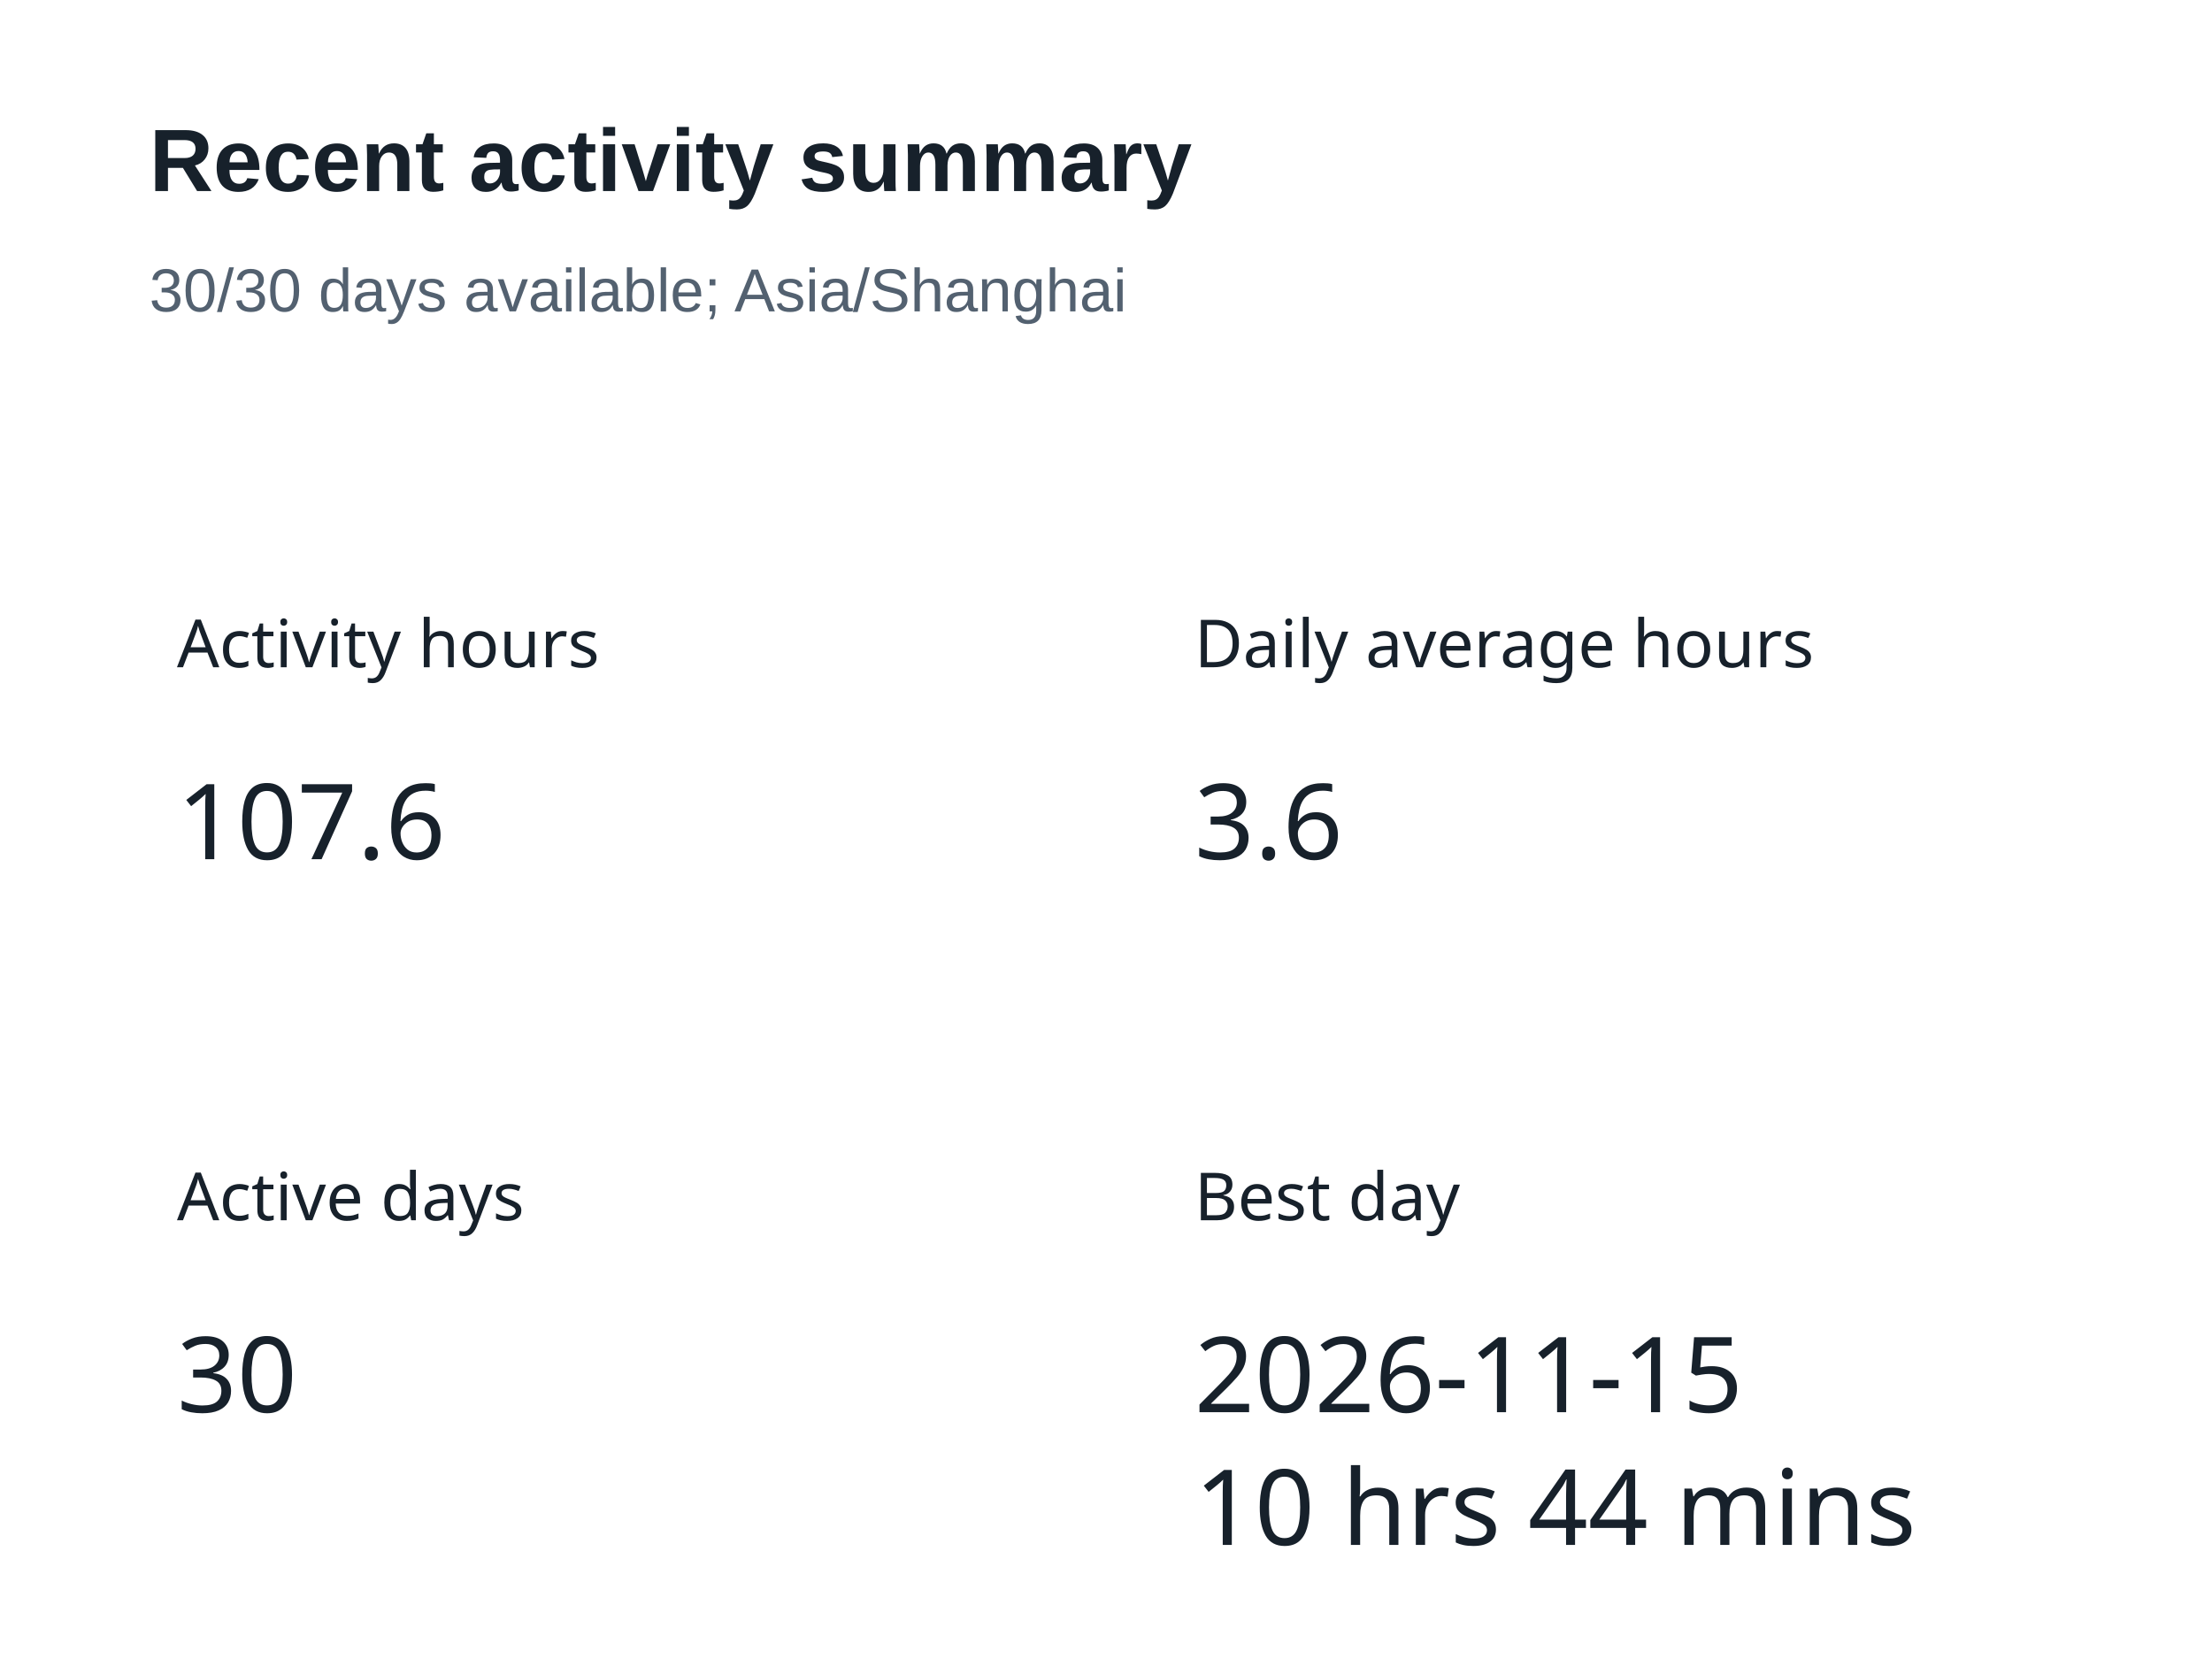
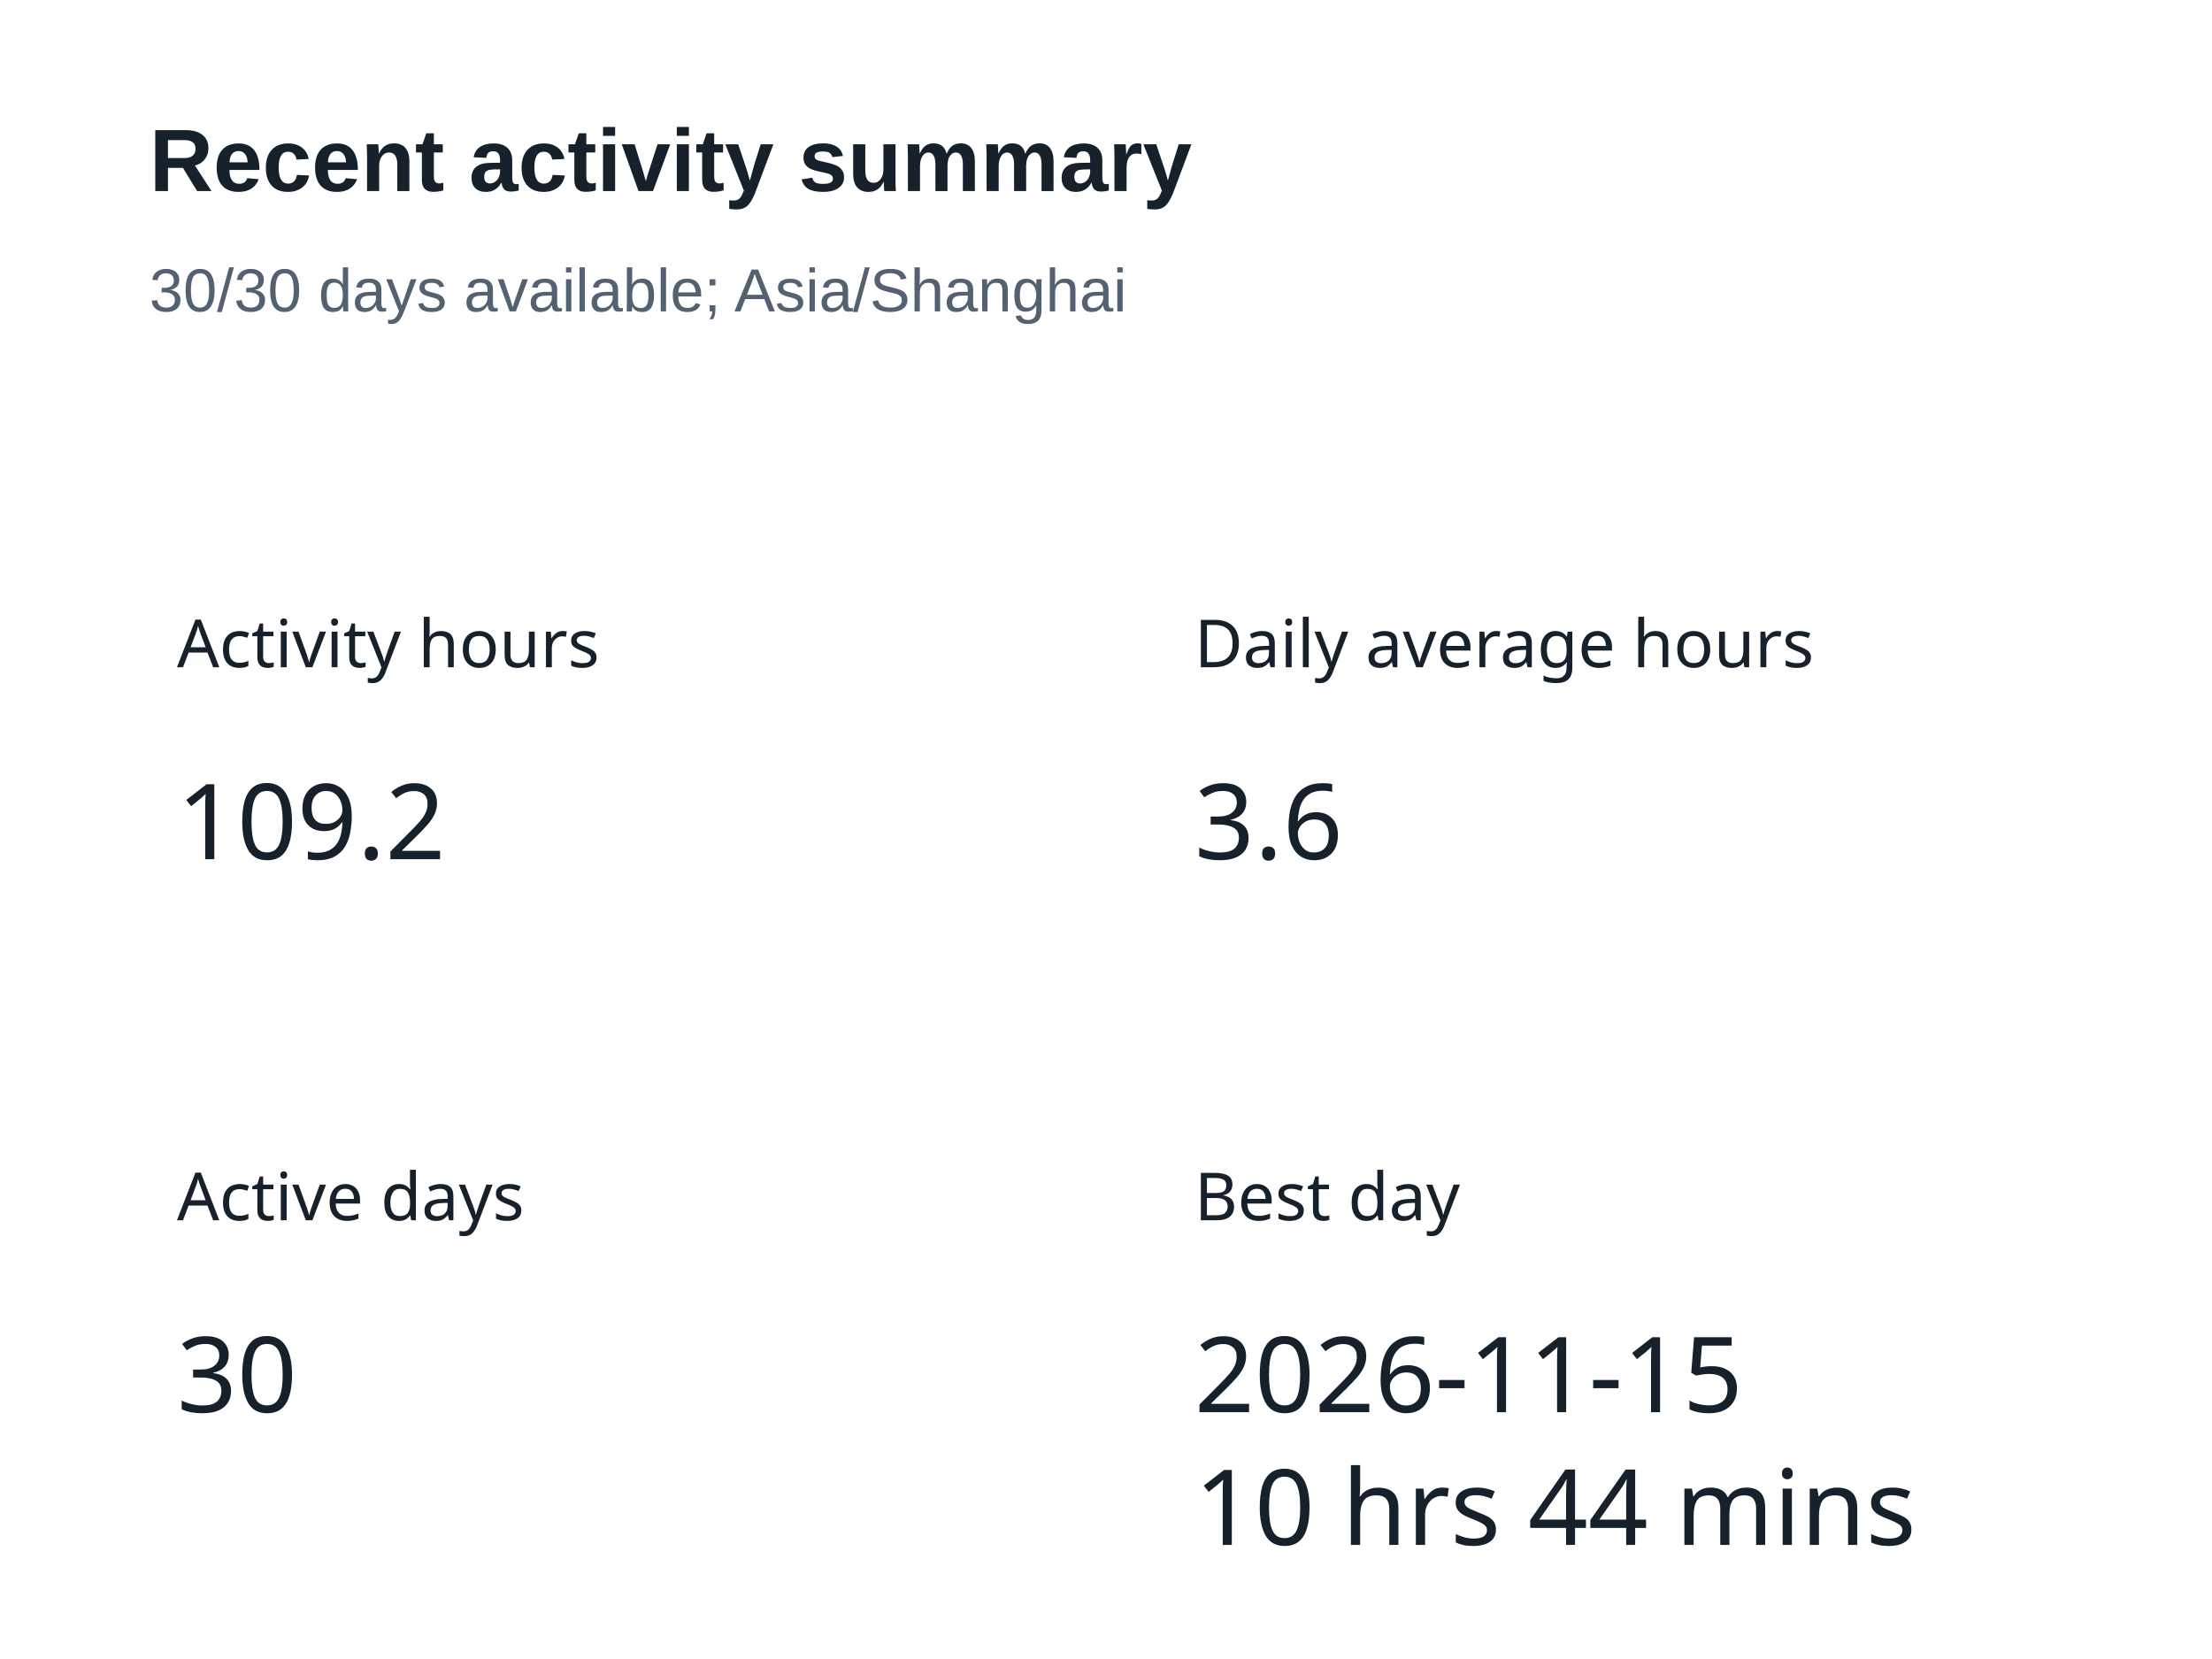
<svg xmlns="http://www.w3.org/2000/svg" width="400" height="300" version="1.1" baseProfile="full" viewBox="0 0 400 300" role="img" aria-labelledby="summary-title summary-description">
  <rect width="400" height="300" x="0" y="0" fill="#ffffff" />
  <text dominant-baseline="central" text-anchor="start" style="font-size:12px;font-family:sans-serif;" xml:space="preserve" y="6" transform="translate(32 110)" fill="#17212b">Activity hours</text>
  <path d="M0 0l47.9 0l0 24l-47.9 0Z" transform="translate(32 136)" fill="none" pointer-events="visible" class="zr5-cls-10" />
-   <text dominant-baseline="central" text-anchor="start" style="font-size:19px;font-family:sans-serif;" y="12" transform="translate(32 136)" fill="#17212b">107.6</text>
+   <text dominant-baseline="central" text-anchor="start" style="font-size:19px;font-family:sans-serif;" y="12" transform="translate(32 136)" fill="#17212b">109.2</text>
  <text dominant-baseline="central" text-anchor="start" style="font-size:12px;font-family:sans-serif;" xml:space="preserve" y="6" transform="translate(216 110)" fill="#17212b">Daily average hours</text>
  <path d="M0 0l26.6 0l0 24l-26.6 0Z" transform="translate(216 136)" fill="none" pointer-events="visible" class="zr5-cls-10" />
  <text dominant-baseline="central" text-anchor="start" style="font-size:19px;font-family:sans-serif;" y="12" transform="translate(216 136)" fill="#17212b">3.6</text>
  <text dominant-baseline="central" text-anchor="start" style="font-size:12px;font-family:sans-serif;" xml:space="preserve" y="6" transform="translate(32 210)" fill="#17212b">Active days</text>
  <path d="M0 0l21.3 0l0 24l-21.3 0Z" transform="translate(32 236)" fill="none" pointer-events="visible" class="zr5-cls-10" />
  <text dominant-baseline="central" text-anchor="start" style="font-size:19px;font-family:sans-serif;" y="12" transform="translate(32 236)" fill="#17212b">30</text>
  <text dominant-baseline="central" text-anchor="start" style="font-size:12px;font-family:sans-serif;" xml:space="preserve" y="6" transform="translate(216 210)" fill="#17212b">Best day</text>
  <path d="M0 0l125 0l0 48l-125 0Z" transform="translate(216 236)" fill="none" pointer-events="visible" class="zr5-cls-10" />
  <text dominant-baseline="central" text-anchor="start" style="font-size:19px;font-family:sans-serif;" y="12" transform="translate(216 236)" fill="#17212b">2026-11-15</text>
  <text dominant-baseline="central" text-anchor="start" style="font-size:19px;font-family:sans-serif;" xml:space="preserve" y="36" transform="translate(216 236)" fill="#17212b">10 hrs 44 mins</text>
  <path d="M-5 -5l188.2 0l0 47l-188.2 0Z" transform="translate(27 21)" fill="rgb(0,0,0)" fill-opacity="0" stroke="#3c3c41" stroke-width="0" class="zr5-cls-11" />
  <text dominant-baseline="central" text-anchor="start" style="font-size:16px;font-family:Arial, Noto Sans CJK SC, Microsoft YaHei, sans-serif;font-weight:bold;" xml:space="preserve" y="8" transform="translate(27 21)" fill="#17212b">Recent activity summary</text>
  <text dominant-baseline="central" text-anchor="start" style="font-size:11px;font-family:Arial, Noto Sans CJK SC, Microsoft YaHei, sans-serif;" xml:space="preserve" y="31.5" transform="translate(27 21)" fill="#536170">30/30 days available; Asia/Shanghai</text>
  <style>
.zr5-cls-10:hover {
cursor:pointer;
}
.zr5-cls-11:hover {
pointer-events:none;
}



</style>
</svg>
